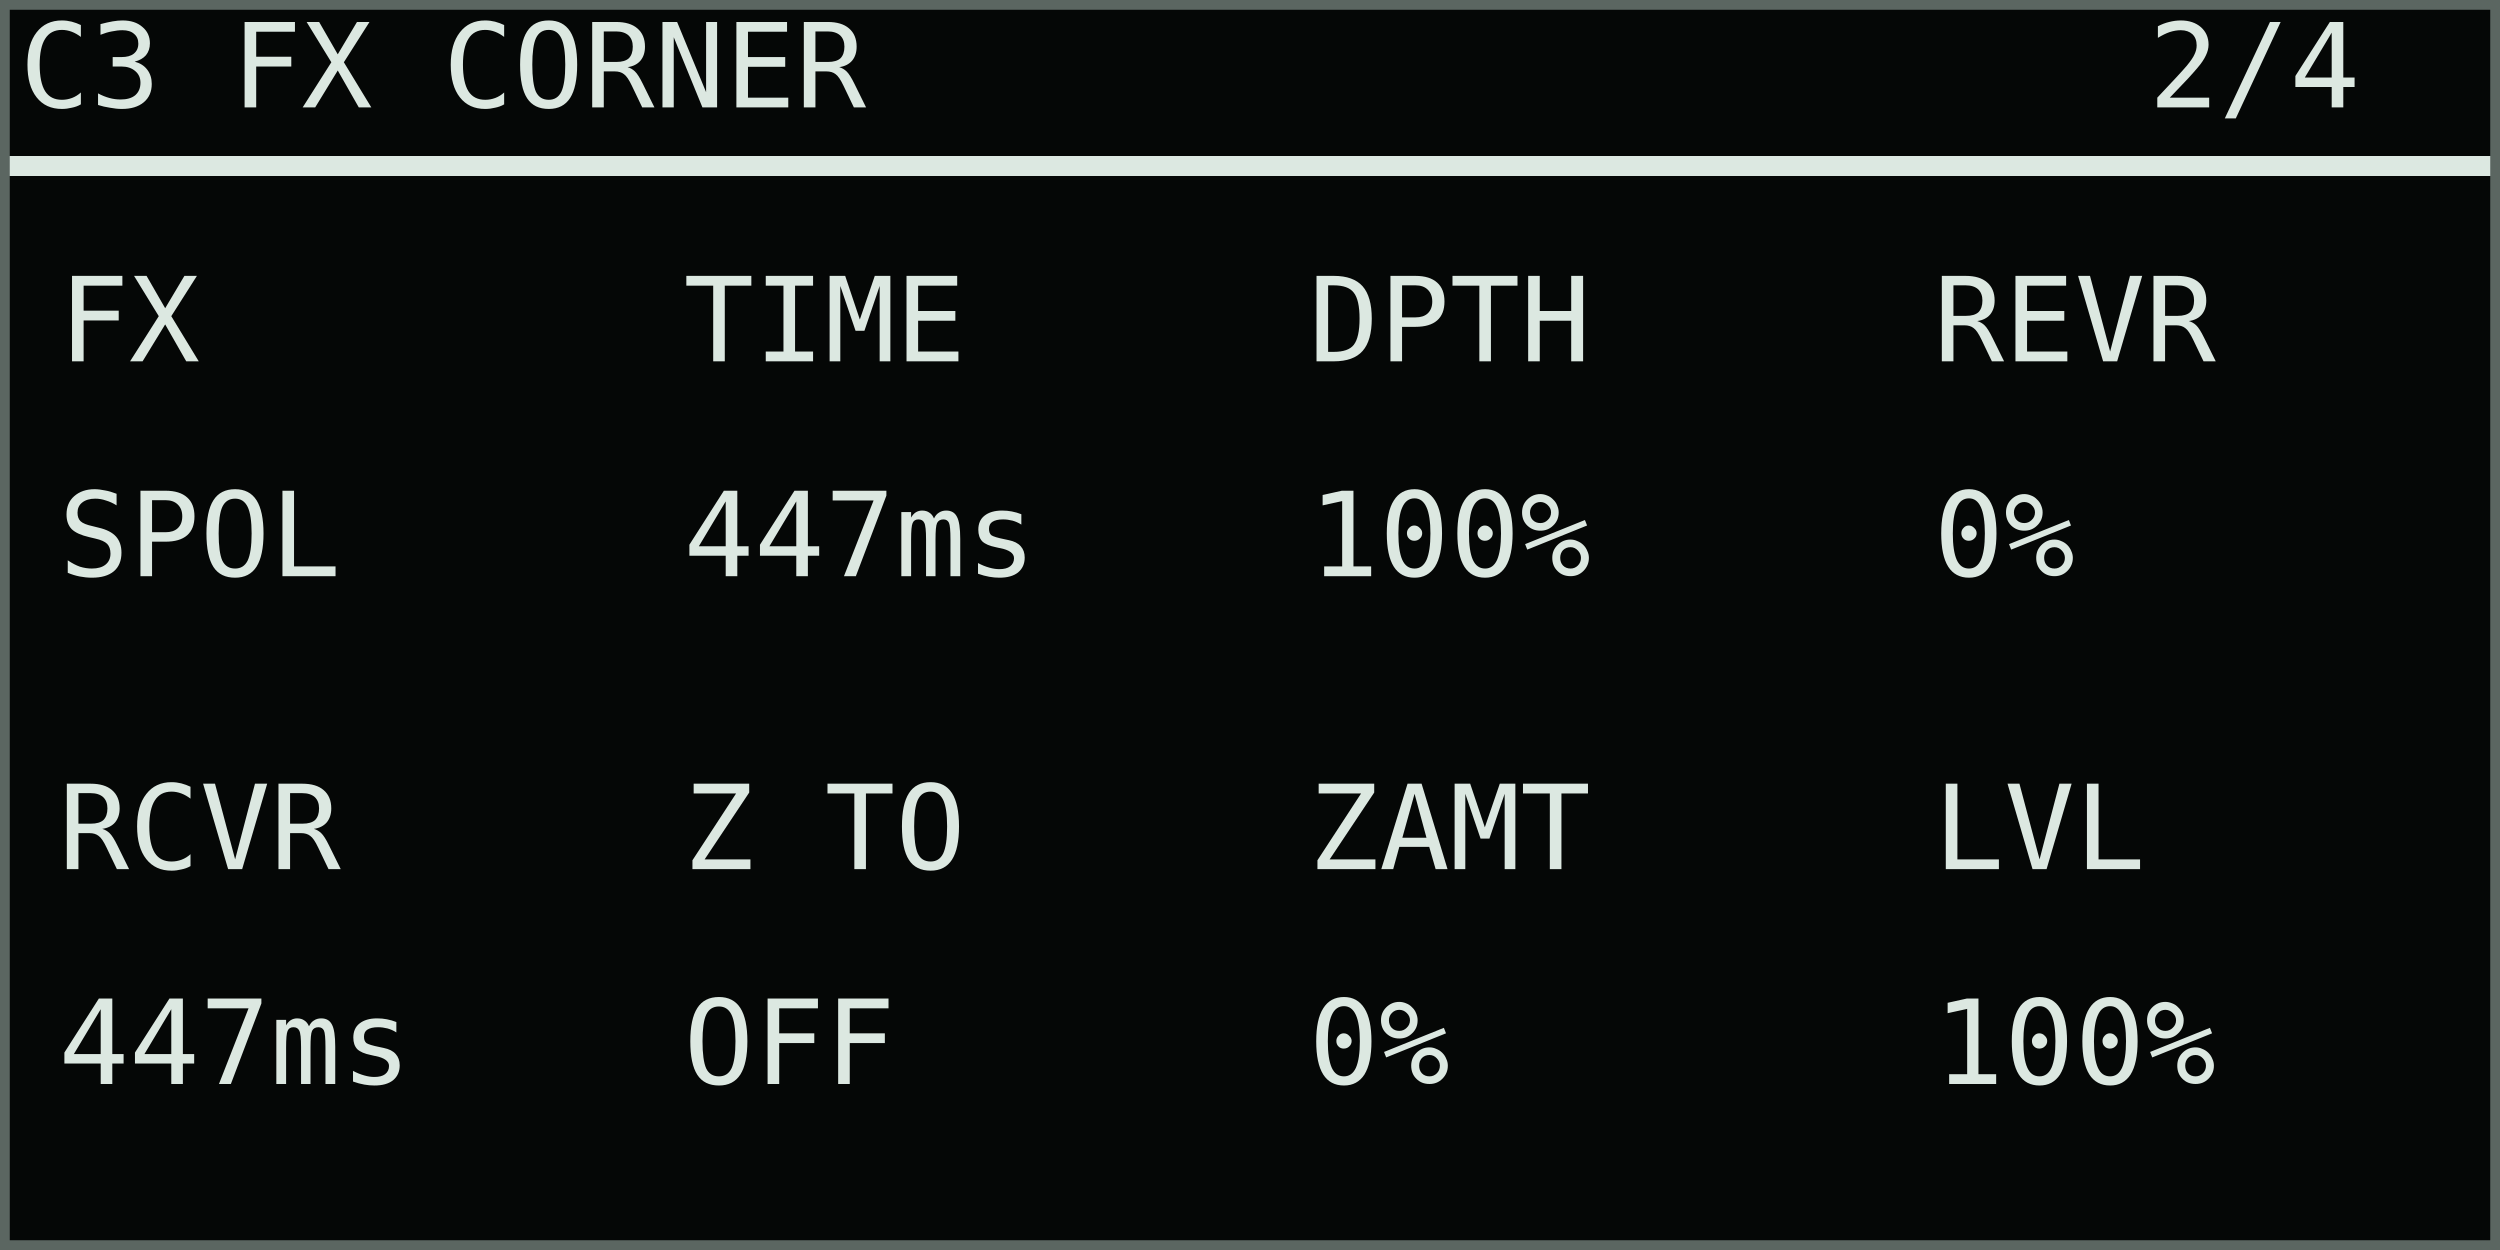
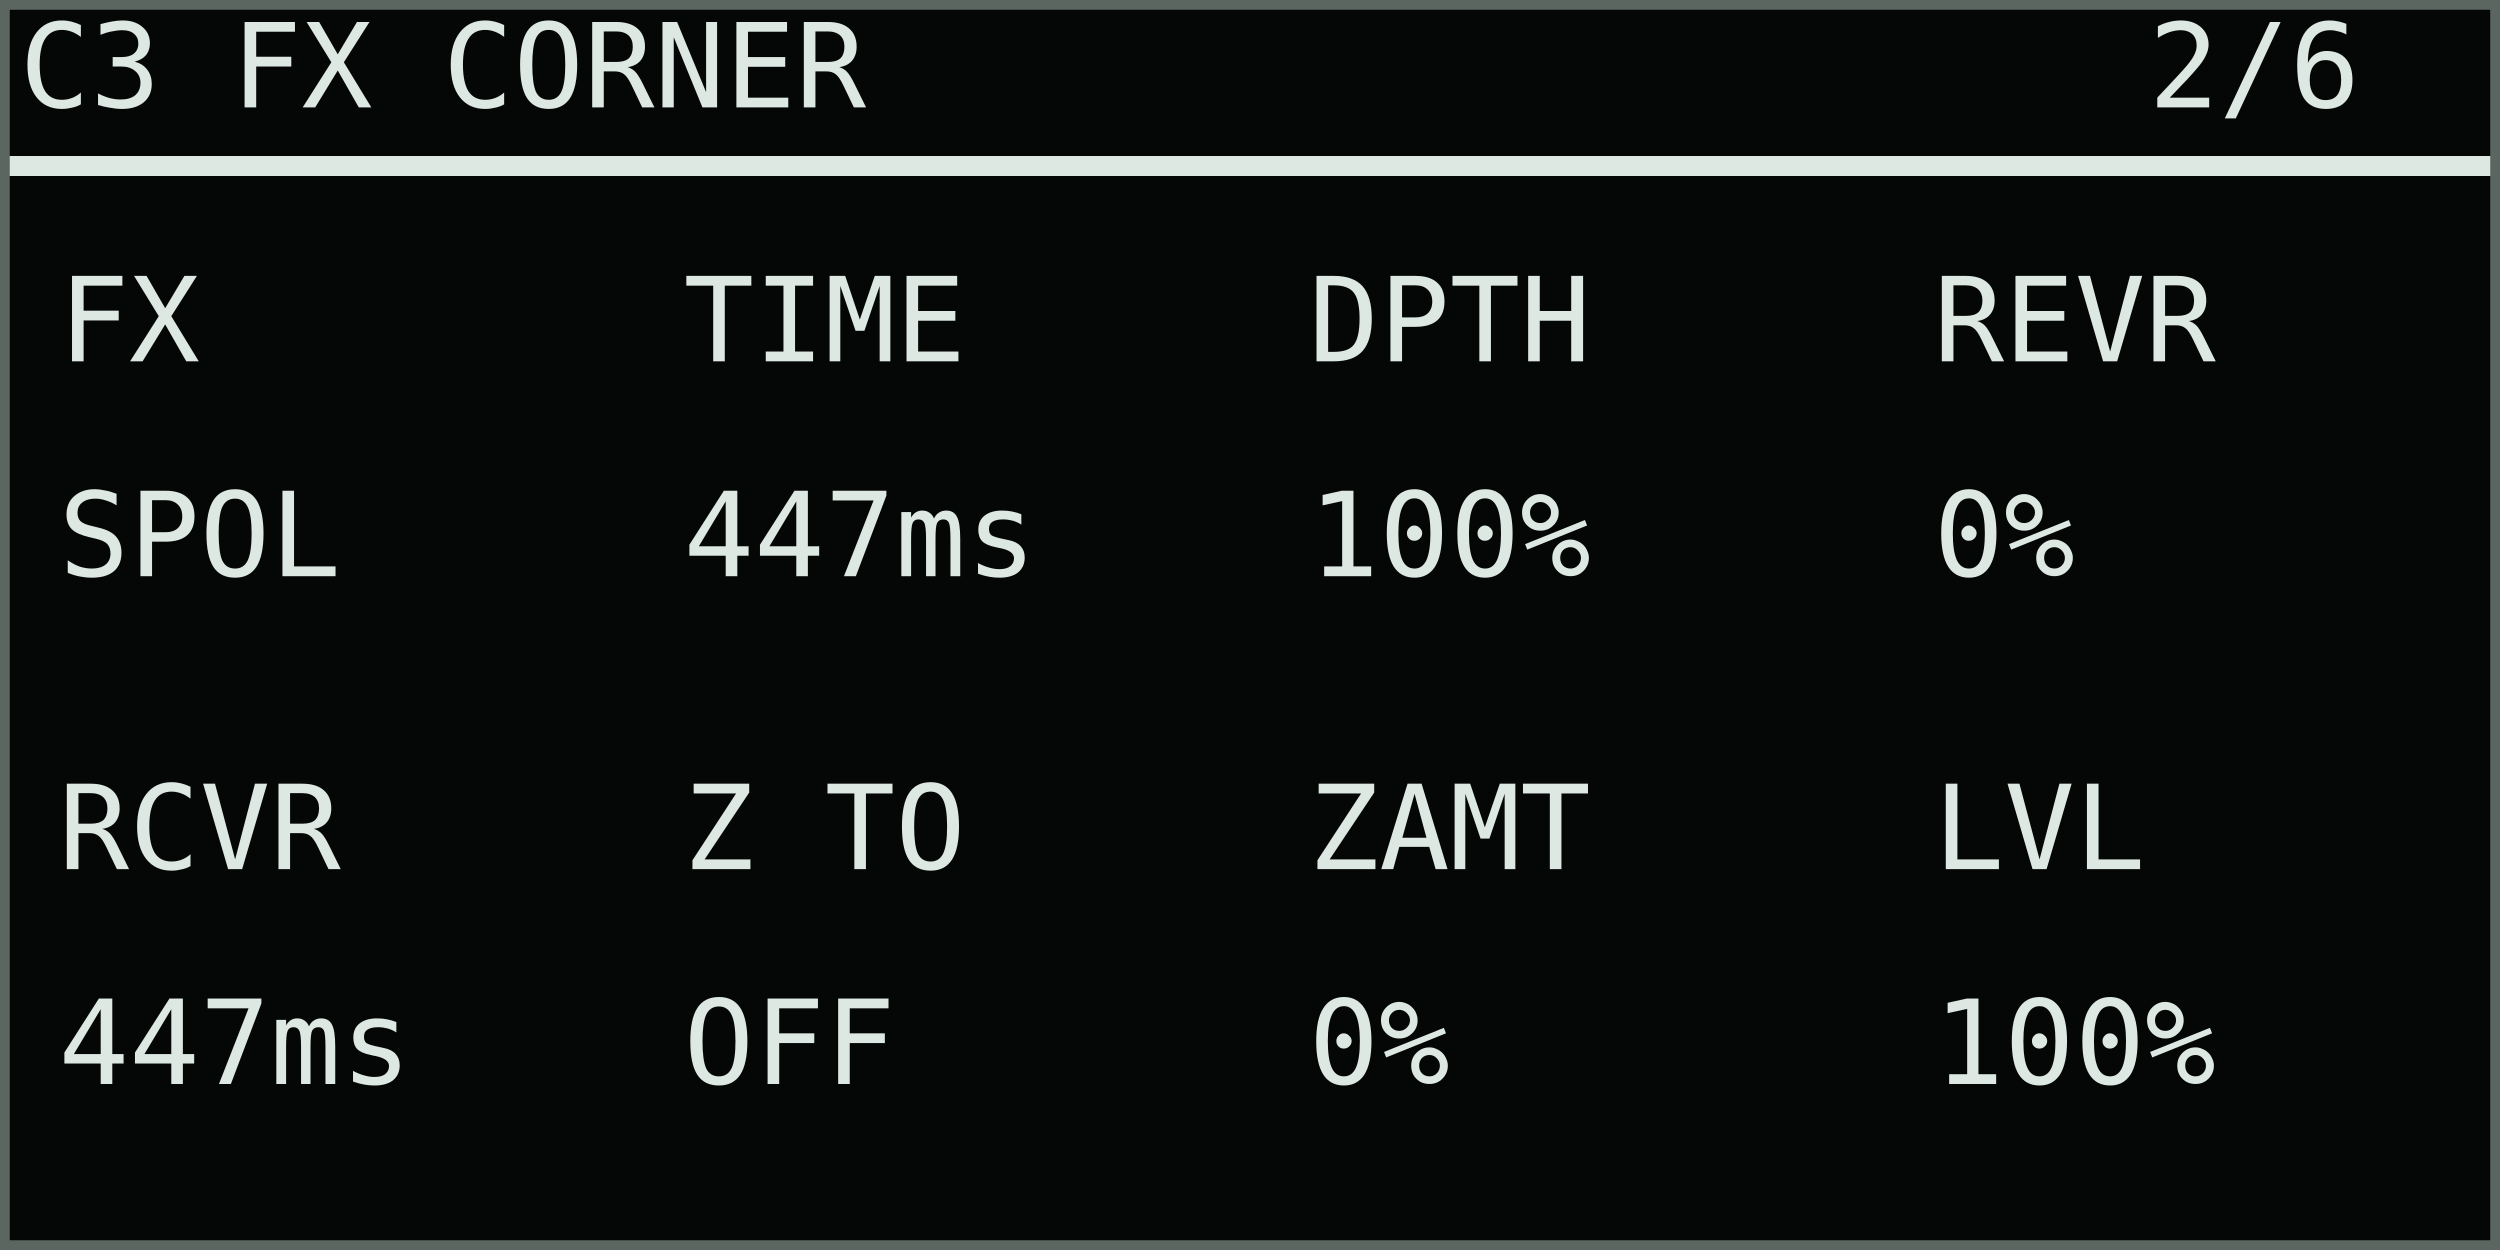
<svg xmlns="http://www.w3.org/2000/svg" width="768" height="384" viewBox="0 0 128 64" role="img" aria-labelledby="title desc">
  <rect width="128" height="64" fill="#050706" />
  <g shape-rendering="crispEdges" font-family="DejaVu Sans Mono, IBM Plex Mono, monospace" font-size="6" font-style="normal" font-weight="400" text-rendering="geometricPrecision">
    <text x="1" y="5.5" fill="#dce8e1">C3 FX CORNER</text>
-     <text x="110" y="5.5" fill="#dce8e1">2/4</text>
+     <text x="110" y="5.5" fill="#dce8e1">2/6</text>
    <rect x="0" y="8" width="128" height="1" fill="#dce8e1" />
    <text x="3" y="18.5" fill="#dce8e1">FX</text>
    <text x="3" y="29.5" fill="#dce8e1">SPOL</text>
    <text x="35" y="18.5" fill="#dce8e1">TIME</text>
    <text x="35" y="29.5" fill="#dce8e1">447ms</text>
    <text x="67" y="18.5" fill="#dce8e1">DPTH</text>
    <text x="67" y="29.5" fill="#dce8e1">100%</text>
    <text x="99" y="18.5" fill="#dce8e1">REVR</text>
    <text x="99" y="29.5" fill="#dce8e1">0%</text>
    <text x="3" y="44.5" fill="#dce8e1">RCVR</text>
    <text x="3" y="55.5" fill="#dce8e1">447ms</text>
    <text x="35" y="44.5" fill="#dce8e1">Z TO</text>
    <text x="35" y="55.5" fill="#dce8e1">OFF</text>
    <text x="67" y="44.5" fill="#dce8e1">ZAMT</text>
    <text x="67" y="55.5" fill="#dce8e1">0%</text>
    <text x="99" y="44.5" fill="#dce8e1">LVL</text>
    <text x="99" y="55.5" fill="#dce8e1">100%</text>
  </g>
  <rect x="0.25" y="0.25" width="127.5" height="63.5" fill="none" stroke="#5b6661" stroke-width="0.5" />
</svg>
